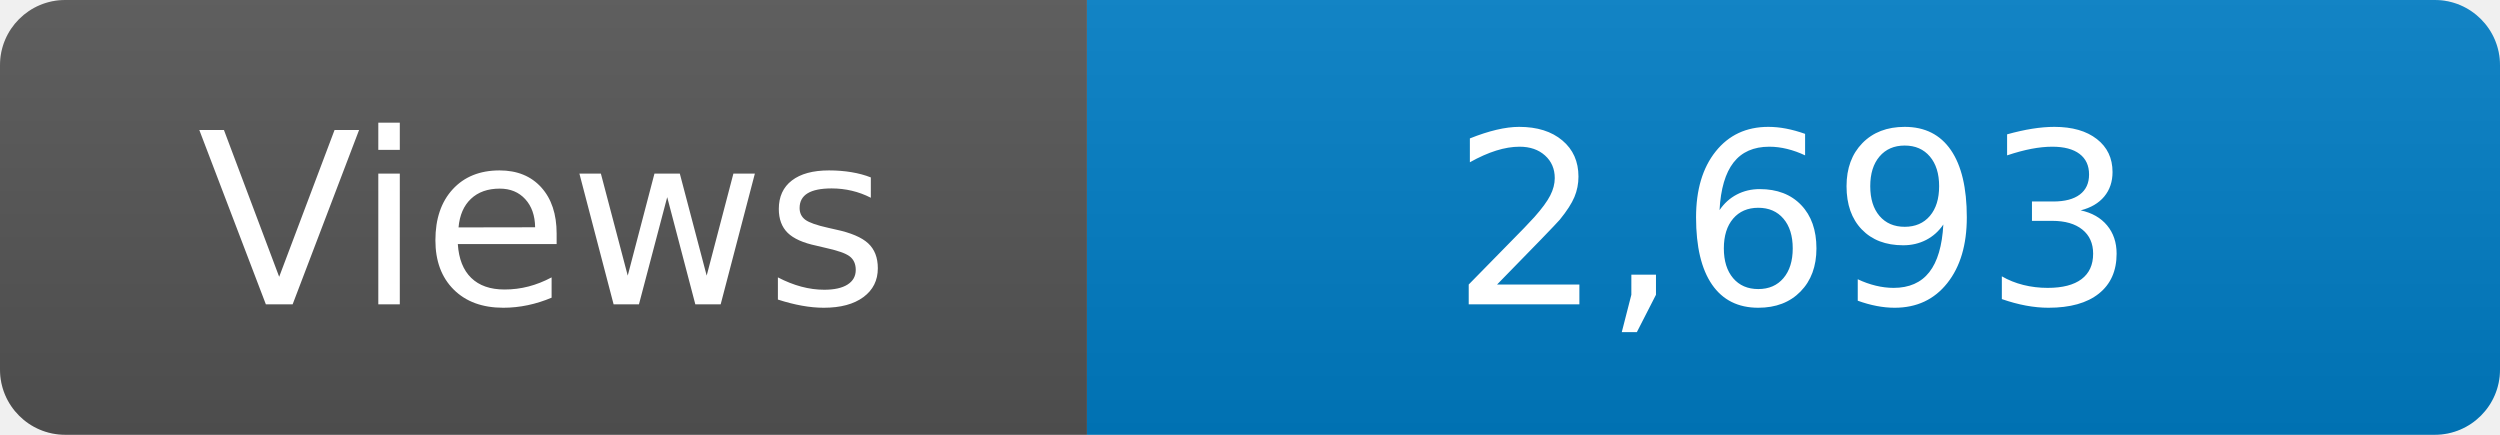
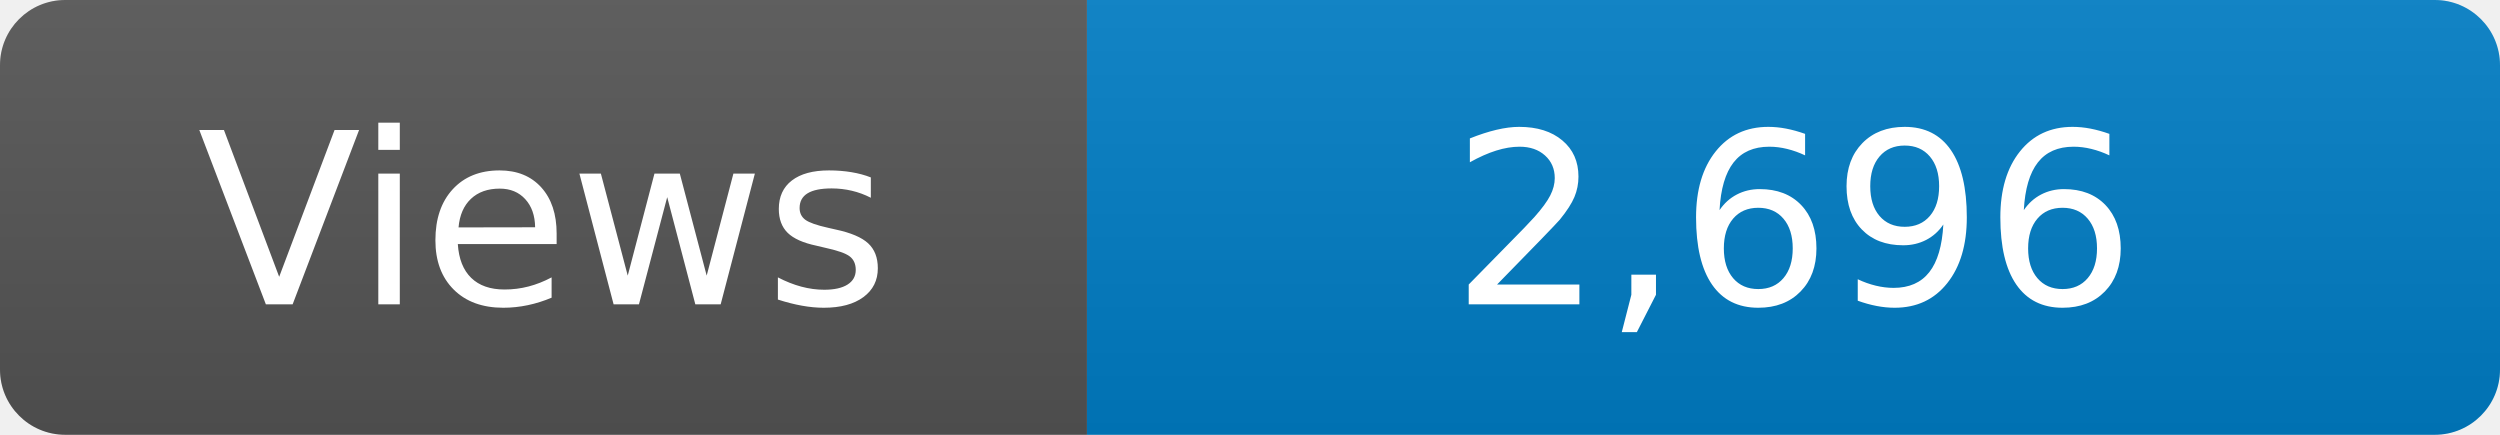
<svg xmlns="http://www.w3.org/2000/svg" width="115" height="20" role="img" aria-label="Maintained?: yes">
  <linearGradient id="s" x2="0" y2="100%">
    <stop offset="0" stop-color="#bbb" stop-opacity=".1" />
    <stop offset="1" stop-opacity=".1" />
  </linearGradient>
  <clipPath id="r">
    <rect width="115" height="20" rx="3" fill="#fff" />
  </clipPath>
  <g clip-path="url(#r)">
    <rect width="50" height="20" fill="#555" />
    <rect x="50" width="160" height="20" fill="#007ec6" />
    <rect width="115" height="20" fill="url(#s)" />
  </g>
  <g fill="#fff" text-anchor="middle" font-family="Verdana,Geneva,DejaVu Sans,sans-serif" font-size="110">
    <text x="250" y="140" transform="scale(.1)" fill="#fff">Views</text>
-     <text x="825" y="140" transform="scale(.1)" fill="#fff">2,693</text>
+     <text x="825" y="140" transform="scale(.1)" fill="#fff">2,696</text>
  </g>
</svg>
